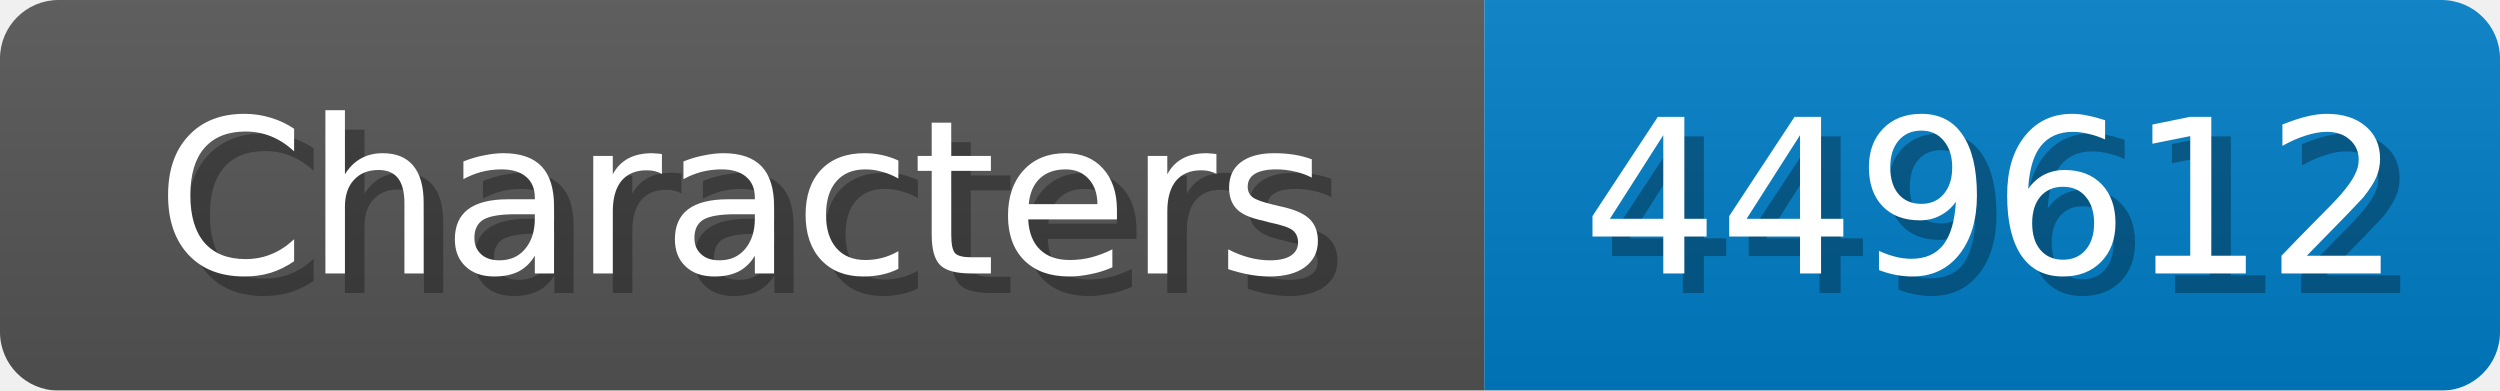
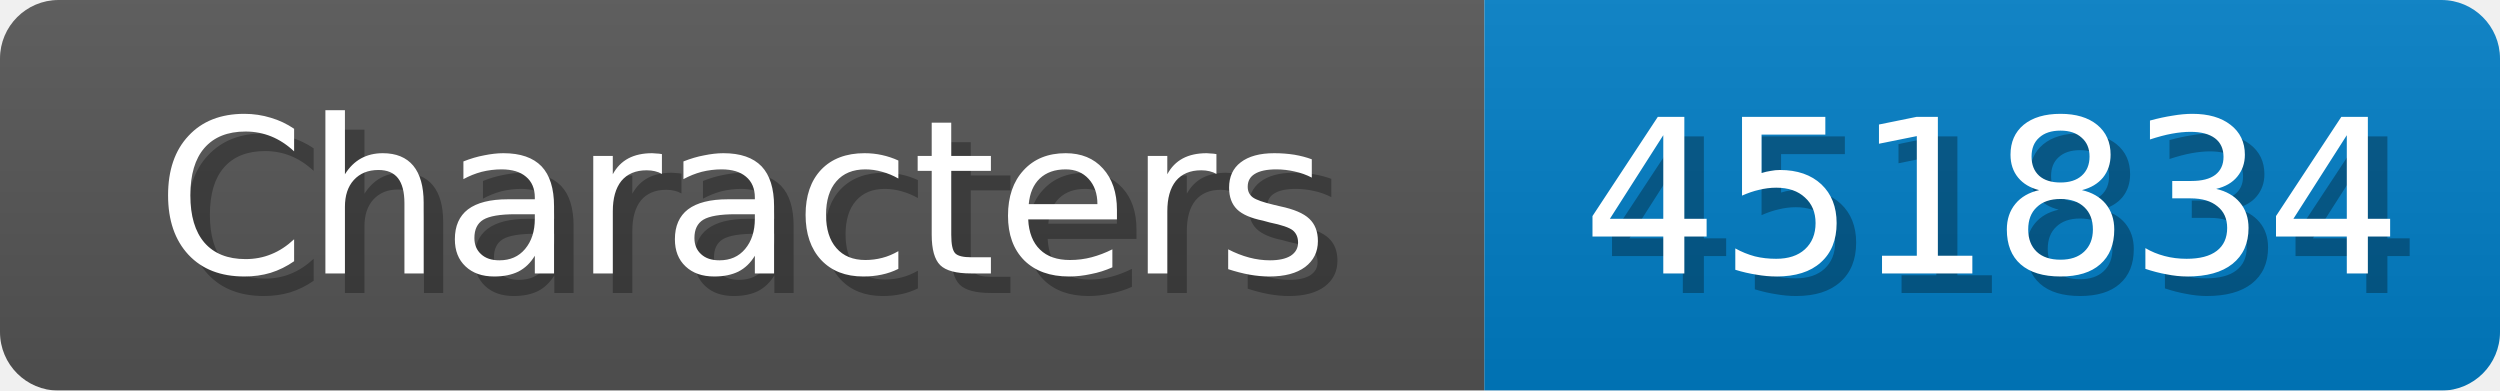
<svg xmlns="http://www.w3.org/2000/svg" width="128" height="20">
  <linearGradient id="b" x2="0" y2="100%">
    <stop offset="0" stop-color="#bbb" stop-opacity=".1" />
    <stop offset="1" stop-opacity=".1" />
  </linearGradient>
  <mask id="anybadge_1">
    <rect width="128" height="20" rx="3" fill="#fff" />
  </mask>
  <g mask="url(#anybadge_1)">
    <path fill="#555" d="M0 0h76v20H0z" />
    <path fill="#007ec6" d="M76 0h52v20H76z" />
    <path fill="url(#b)" d="M0 0h128v20H0z" />
  </g>
  <g fill="#fff" text-anchor="middle" font-family="DejaVu Sans,Verdana,Geneva,sans-serif" font-size="11">
    <text x="39.0" y="15" fill="#010101" fill-opacity=".3">Characters</text>
    <text x="38.0" y="14">Characters</text>
  </g>
  <g fill="#fff" text-anchor="middle" font-family="DejaVu Sans,Verdana,Geneva,sans-serif" font-size="11">
-     <text x="103.0" y="15" fill="#010101" fill-opacity=".3">449612</text>
-     <text x="102.0" y="14">449612</text>
+     <text x="103.0" y="15" fill="#010101" fill-opacity=".3">451834</text>
+     <text x="102.0" y="14">451834</text>
  </g>
</svg>
